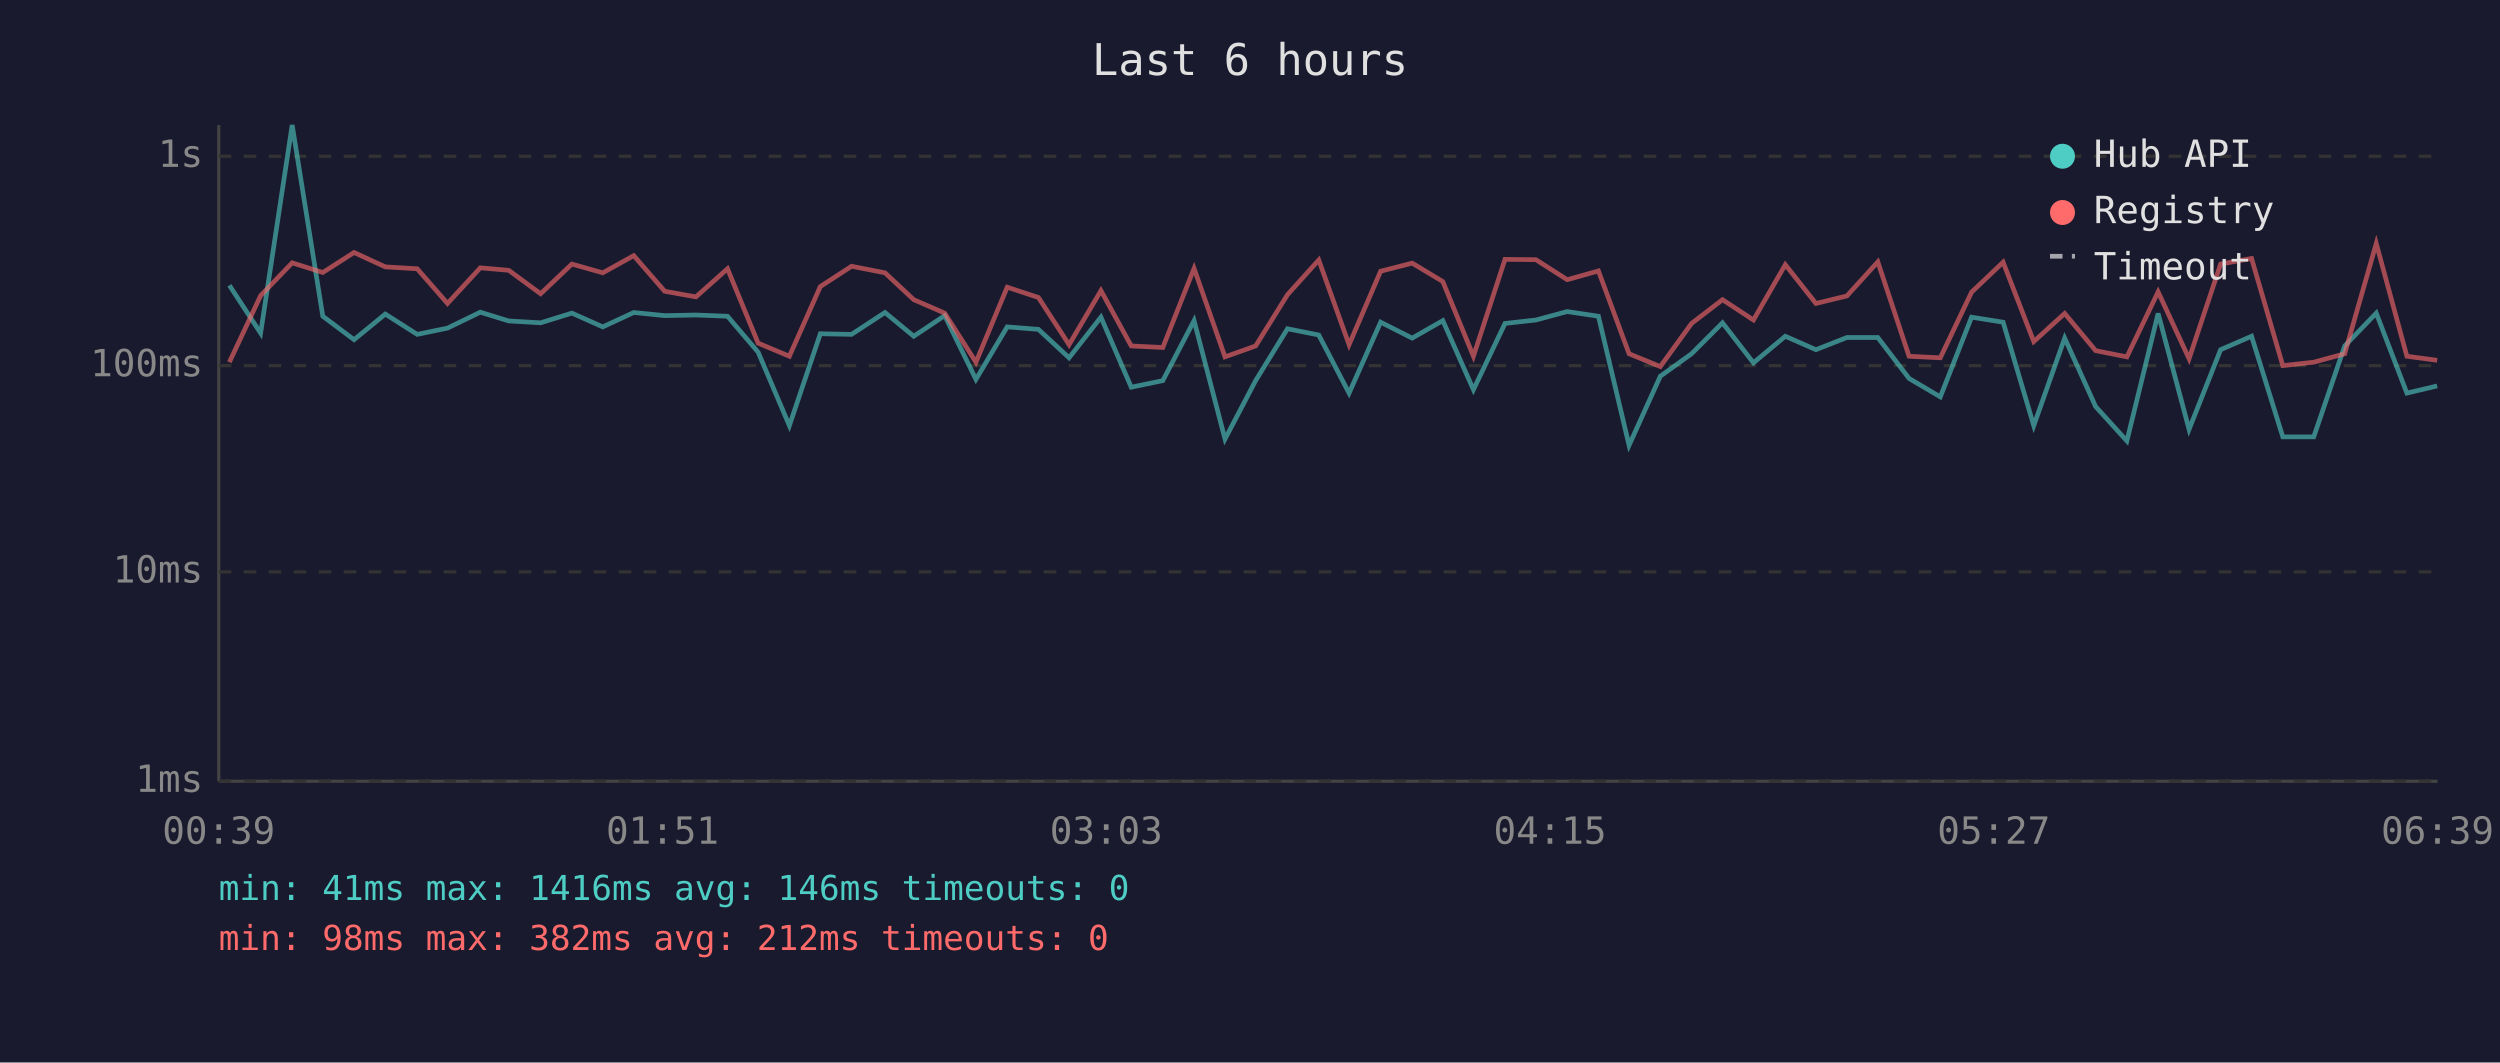
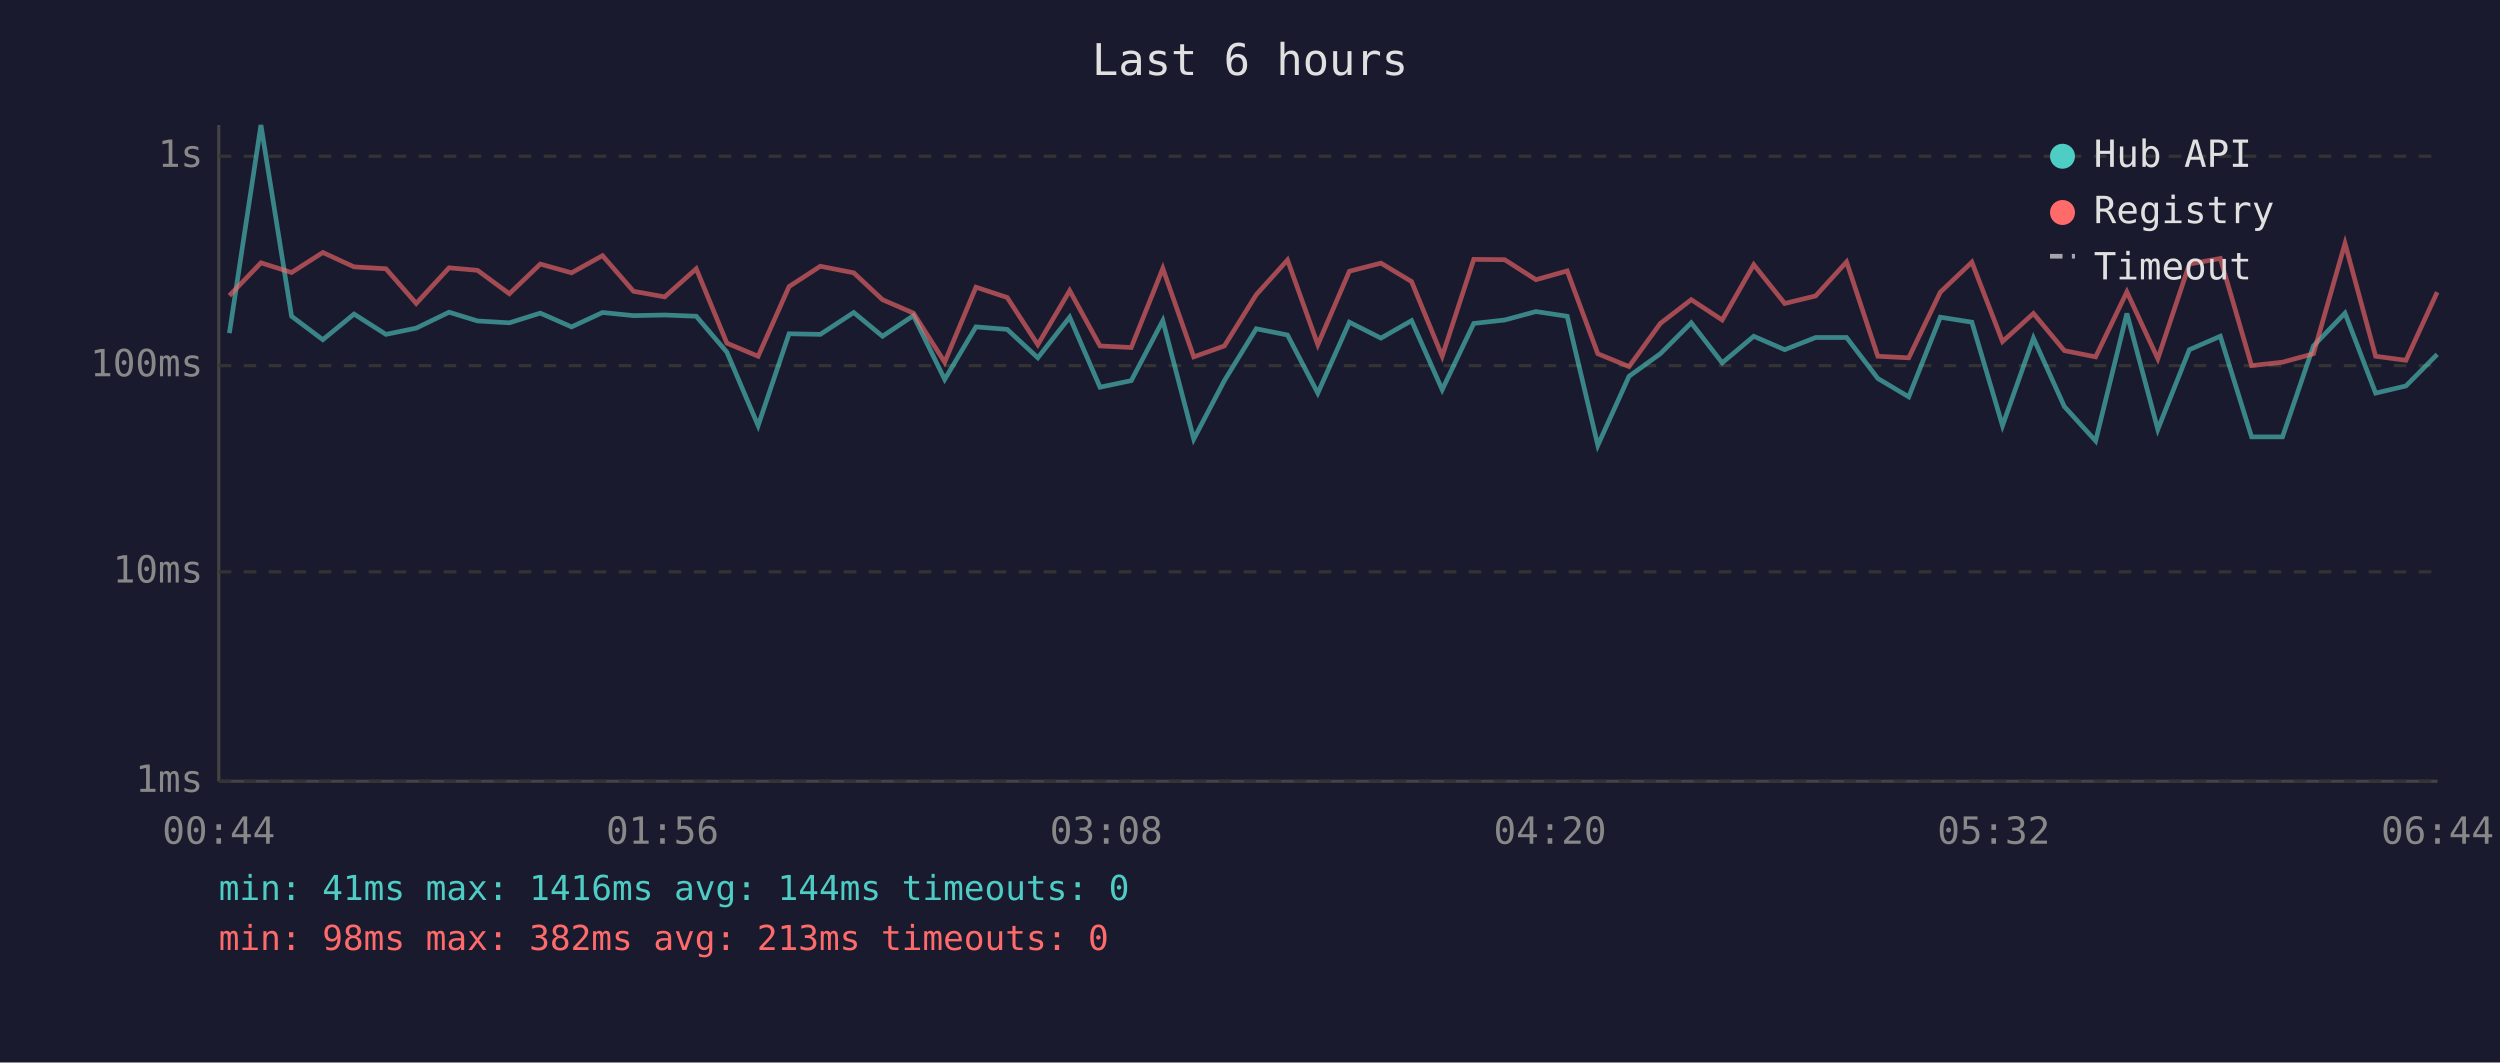
<svg xmlns="http://www.w3.org/2000/svg" viewBox="0 0 800 340" font-family="monospace" font-size="12">
  <rect width="800" height="340" fill="#1a1a2e" />
  <text x="400" y="24" fill="#e0e0e0" font-size="14" text-anchor="middle">Last 6 hours</text>
  <line x1="70" y1="40" x2="70" y2="250" stroke="#444" stroke-width="1" />
  <line x1="70" y1="250" x2="780" y2="250" stroke="#444" stroke-width="1" />
  <line x1="70" y1="250" x2="780" y2="250" stroke="#333" stroke-width="1" stroke-dasharray="4" />
  <text x="65" y="250" fill="#888" text-anchor="end" dominant-baseline="middle">1ms</text>
  <line x1="70" y1="183" x2="780" y2="183" stroke="#333" stroke-width="1" stroke-dasharray="4" />
  <text x="65" y="183" fill="#888" text-anchor="end" dominant-baseline="middle">10ms</text>
  <line x1="70" y1="117" x2="780" y2="117" stroke="#333" stroke-width="1" stroke-dasharray="4" />
  <text x="65" y="117" fill="#888" text-anchor="end" dominant-baseline="middle">100ms</text>
  <line x1="70" y1="50" x2="780" y2="50" stroke="#333" stroke-width="1" stroke-dasharray="4" />
  <text x="65" y="50" fill="#888" text-anchor="end" dominant-baseline="middle">1s</text>
-   <text x="70" y="270" fill="#888" text-anchor="middle">00:39</text>
-   <text x="212" y="270" fill="#888" text-anchor="middle">01:51</text>
-   <text x="354" y="270" fill="#888" text-anchor="middle">03:03</text>
-   <text x="496" y="270" fill="#888" text-anchor="middle">04:15</text>
-   <text x="638" y="270" fill="#888" text-anchor="middle">05:27</text>
-   <text x="780" y="270" fill="#888" text-anchor="middle">06:39</text>
-   <polyline points="73.4,91.3 83.4,106.6 93.5,40.0 103.3,101.2 113.3,108.7 123.3,100.5 133.5,107.0 143.2,105.0 153.7,99.9 162.8,102.7 173.0,103.3 183.0,100.2 192.9,104.6 202.8,100.0 212.7,101.0 222.7,100.8 232.8,101.2 242.6,112.7 252.6,136.2 262.5,106.8 272.5,107.0 283.2,100.0 292.4,107.6 302.3,101.0 312.3,121.4 322.3,104.6 332.3,105.4 342.1,114.5 352.3,101.5 362.0,123.9 372.1,121.8 382.1,102.6 392.0,140.5 401.8,121.8 412.0,105.2 422.0,107.2 431.7,125.8 441.8,103.1 451.9,108.2 461.7,102.6 471.5,124.7 481.6,103.5 491.5,102.4 501.5,99.7 511.5,101.2 521.3,142.5 531.3,120.4 541.3,113.2 551.2,103.3 561.1,116.1 571.3,107.6 581.1,111.9 591.0,108.0 600.9,108.0 610.9,121.1 620.9,127.0 630.9,101.5 641.0,103.1 650.8,136.2 660.7,108.2 670.6,130.1 680.6,141.1 690.6,100.3 700.5,137.4 710.6,111.9 720.5,107.6 730.5,139.8 740.4,139.8 750.3,110.7 760.4,100.2 770.2,125.8 779.9,123.5" fill="none" stroke="#4ecdc4" stroke-width="1.5" opacity="0.6" />
-   <polyline points="73.4,115.9 83.4,94.6 93.5,84.1 103.3,87.2 113.3,80.8 123.3,85.4 133.5,86.0 143.2,97.1 153.7,85.7 162.8,86.5 173.0,94.0 183.0,84.5 192.9,87.3 202.8,81.8 212.7,93.2 222.7,95.0 232.8,86.0 242.6,109.8 252.6,114.0 262.5,91.7 272.5,85.2 283.2,87.3 292.4,95.9 302.3,100.2 312.3,115.9 322.3,91.9 332.3,95.2 342.1,110.3 352.3,93.0 362.0,110.7 372.1,111.2 382.1,85.9 392.0,114.2 401.8,110.7 412.0,94.3 422.0,83.2 431.7,110.3 441.8,86.8 451.9,84.2 461.7,90.1 471.5,114.0 481.6,83.0 491.5,83.1 501.5,89.5 511.5,86.7 521.3,113.2 531.3,117.3 541.3,103.5 551.2,95.9 561.1,102.4 571.3,84.7 581.1,97.1 591.0,94.7 600.9,83.8 610.9,114.0 620.9,114.5 630.9,93.5 641.0,83.9 650.8,109.3 660.7,100.3 670.6,112.2 680.6,114.2 690.6,93.4 700.5,114.8 710.6,84.5 720.5,82.7 730.5,117.0 740.4,115.9 750.3,113.2 760.4,77.9 770.2,114.0 779.9,115.3" fill="none" stroke="#ff6b6b" stroke-width="1.5" opacity="0.6" />
+   <text x="70" y="270" fill="#888" text-anchor="middle">00:44</text>
+   <text x="212" y="270" fill="#888" text-anchor="middle">01:56</text>
+   <text x="354" y="270" fill="#888" text-anchor="middle">03:08</text>
+   <text x="496" y="270" fill="#888" text-anchor="middle">04:20</text>
+   <text x="638" y="270" fill="#888" text-anchor="middle">05:32</text>
+   <text x="780" y="270" fill="#888" text-anchor="middle">06:44</text>
+   <polyline points="73.4,106.6 83.5,40.0 93.3,101.2 103.3,108.7 113.3,100.5 123.5,107.0 133.2,105.0 143.7,99.9 152.8,102.7 163.0,103.3 172.9,100.2 182.9,104.6 192.8,100.0 202.7,101.0 212.7,100.8 222.8,101.2 232.6,112.7 242.6,136.2 252.5,106.8 262.5,107.0 273.2,100.0 282.4,107.6 292.3,101.0 302.3,121.4 312.3,104.6 322.3,105.4 332.1,114.5 342.3,101.5 352.0,123.9 362.0,121.8 372.1,102.6 382.0,140.5 391.8,121.8 402.0,105.2 412.0,107.2 421.7,125.8 431.8,103.1 441.9,108.2 451.7,102.6 461.5,124.7 471.6,103.5 481.5,102.4 491.5,99.7 501.5,101.2 511.3,142.5 521.3,120.4 531.3,113.2 541.2,103.3 551.1,116.1 561.2,107.6 571.1,111.9 581.0,108.0 590.9,108.0 600.9,121.1 610.8,127.0 620.9,101.5 631.0,103.1 640.8,136.2 650.7,108.2 660.6,130.1 670.6,141.1 680.6,100.3 690.5,137.4 700.6,111.9 710.5,107.6 720.5,139.8 730.4,139.8 740.3,110.7 750.4,100.2 760.2,125.8 769.9,123.5 779.9,113.4" fill="none" stroke="#4ecdc4" stroke-width="1.5" opacity="0.6" />
+   <polyline points="73.4,94.6 83.5,84.1 93.3,87.2 103.3,80.8 113.3,85.4 123.5,86.0 133.2,97.1 143.7,85.7 152.8,86.5 163.0,94.0 172.9,84.5 182.9,87.3 192.8,81.8 202.7,93.2 212.7,95.0 222.8,86.0 232.6,109.8 242.6,114.0 252.5,91.7 262.5,85.2 273.2,87.3 282.4,95.9 292.3,100.2 302.3,115.9 312.3,91.9 322.3,95.2 332.1,110.3 342.3,93.0 352.0,110.7 362.0,111.2 372.1,85.9 382.0,114.2 391.8,110.7 402.0,94.3 412.0,83.2 421.7,110.3 431.8,86.8 441.9,84.2 451.7,90.1 461.5,114.0 471.6,83.0 481.5,83.1 491.5,89.5 501.5,86.7 511.3,113.2 521.3,117.3 531.3,103.5 541.2,95.9 551.1,102.4 561.2,84.7 571.1,97.1 581.0,94.7 590.9,83.8 600.9,114.0 610.8,114.5 620.9,93.5 631.0,83.9 640.8,109.3 650.7,100.3 660.6,112.2 670.6,114.2 680.6,93.4 690.5,114.8 700.6,84.5 710.5,82.7 720.5,117.0 730.4,115.9 740.3,113.2 750.4,77.9 760.2,114.0 769.9,115.3 779.9,93.5" fill="none" stroke="#ff6b6b" stroke-width="1.5" opacity="0.6" />
  <circle cx="660" cy="50" r="4" fill="#4ecdc4" />
  <text x="670" y="50" fill="#e0e0e0" dominant-baseline="middle">Hub API</text>
  <circle cx="660" cy="68" r="4" fill="#ff6b6b" />
  <text x="670" y="68" fill="#e0e0e0" dominant-baseline="middle">Registry</text>
  <line x1="656" y1="82" x2="664" y2="82" stroke="#e0e0e0" stroke-width="1.5" stroke-dasharray="4,3" opacity="0.7" />
  <text x="670" y="86" fill="#e0e0e0" dominant-baseline="middle">Timeout</text>
-   <text x="70" y="288" fill="#4ecdc4" font-size="11">min: 41ms  max: 1416ms  avg: 146ms  timeouts: 0</text>
-   <text x="70" y="304" fill="#ff6b6b" font-size="11">min: 98ms  max: 382ms  avg: 212ms  timeouts: 0</text>
+   <text x="70" y="288" fill="#4ecdc4" font-size="11">min: 41ms  max: 1416ms  avg: 144ms  timeouts: 0</text>
+   <text x="70" y="304" fill="#ff6b6b" font-size="11">min: 98ms  max: 382ms  avg: 213ms  timeouts: 0</text>
</svg>
